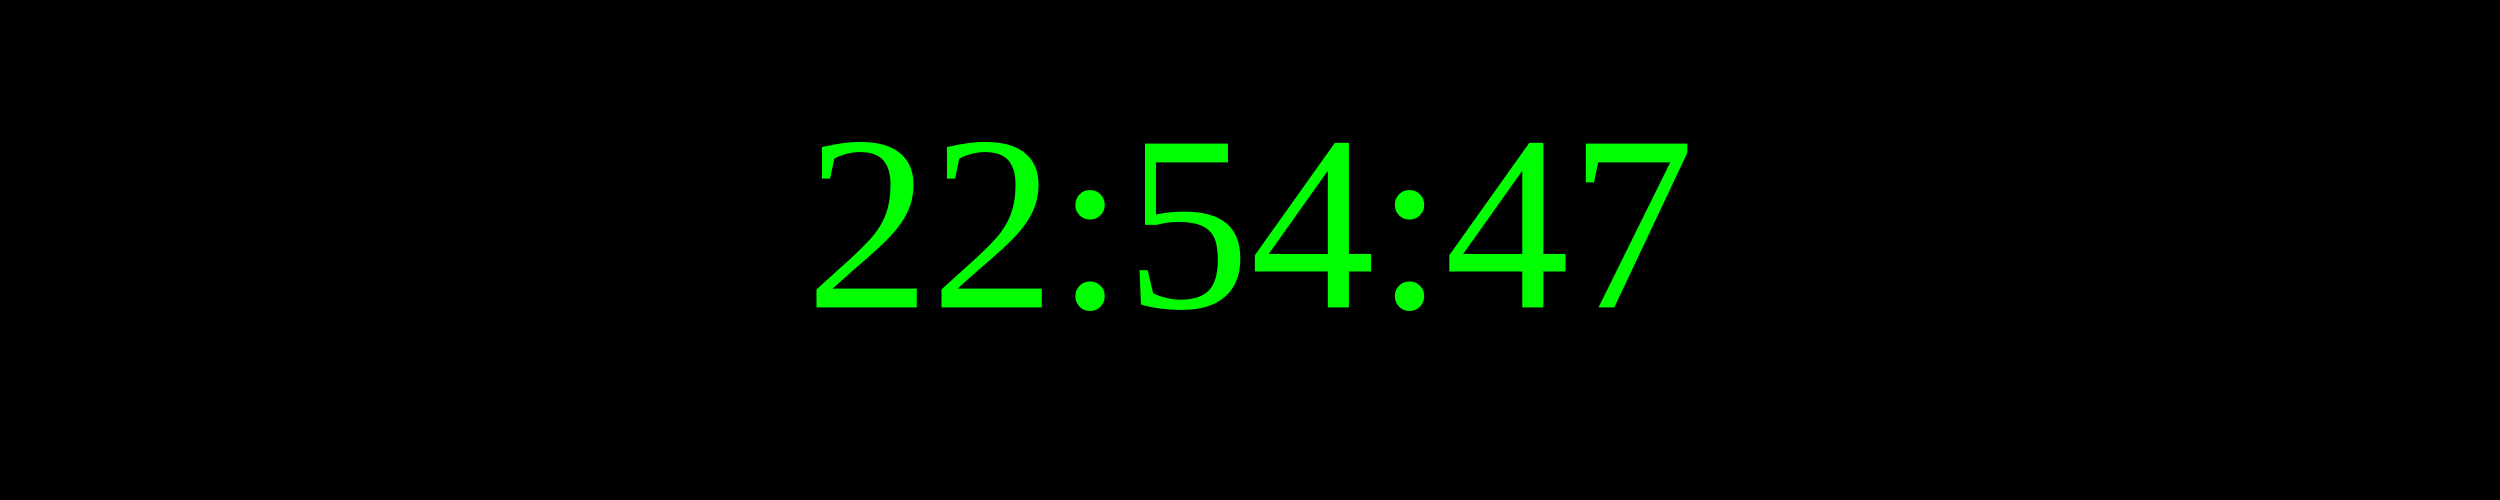
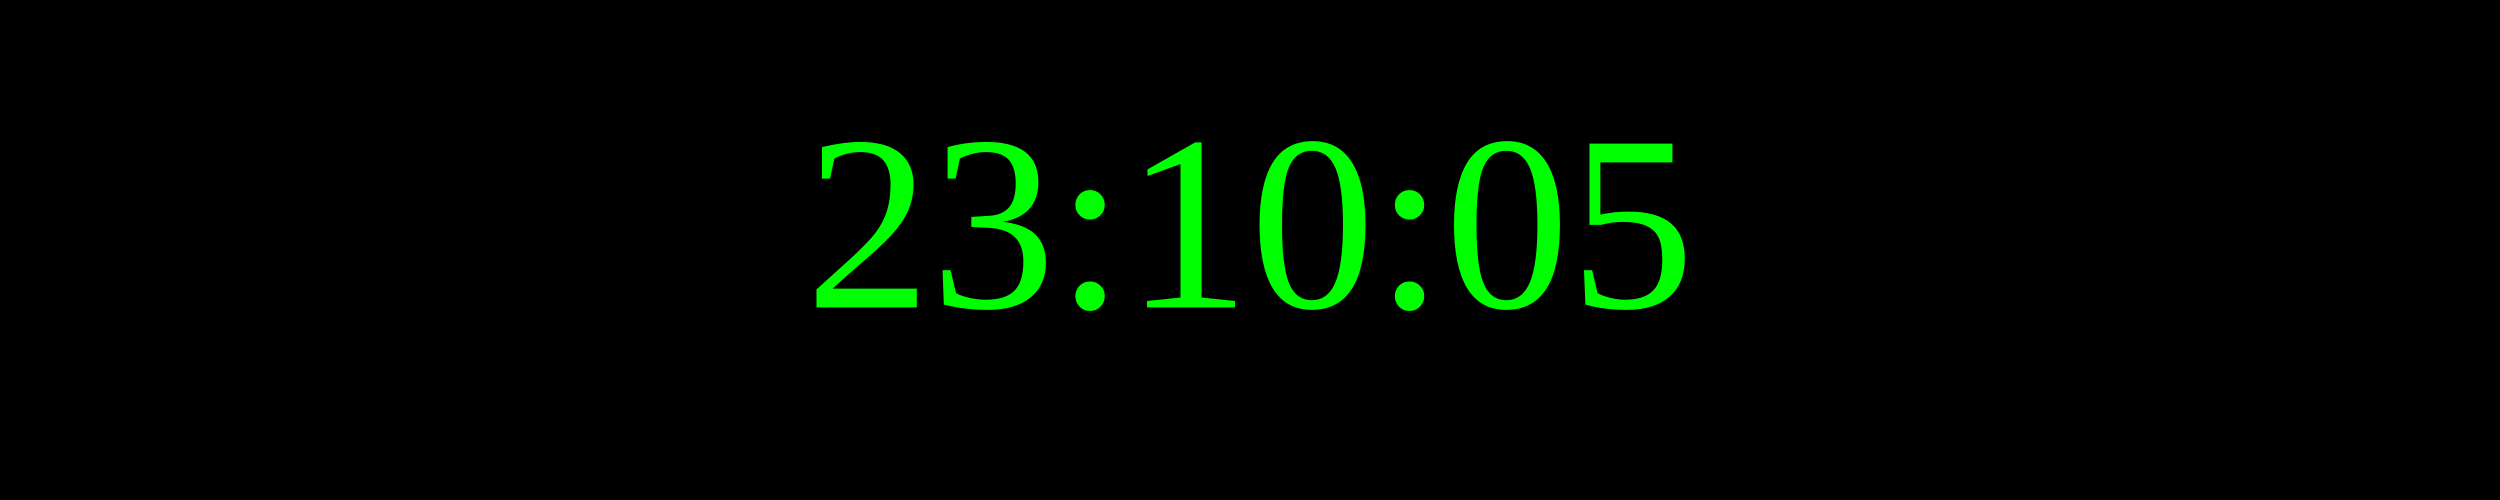
<svg xmlns="http://www.w3.org/2000/svg" width="250" height="50">
  <rect width="100%" height="100%" fill="black" />
  <text x="50%" y="50%" font-size="25" fill="lime" text-anchor="middle" dominant-baseline="middle">
- 22:54:47
+ 23:10:05
</text>
</svg>
